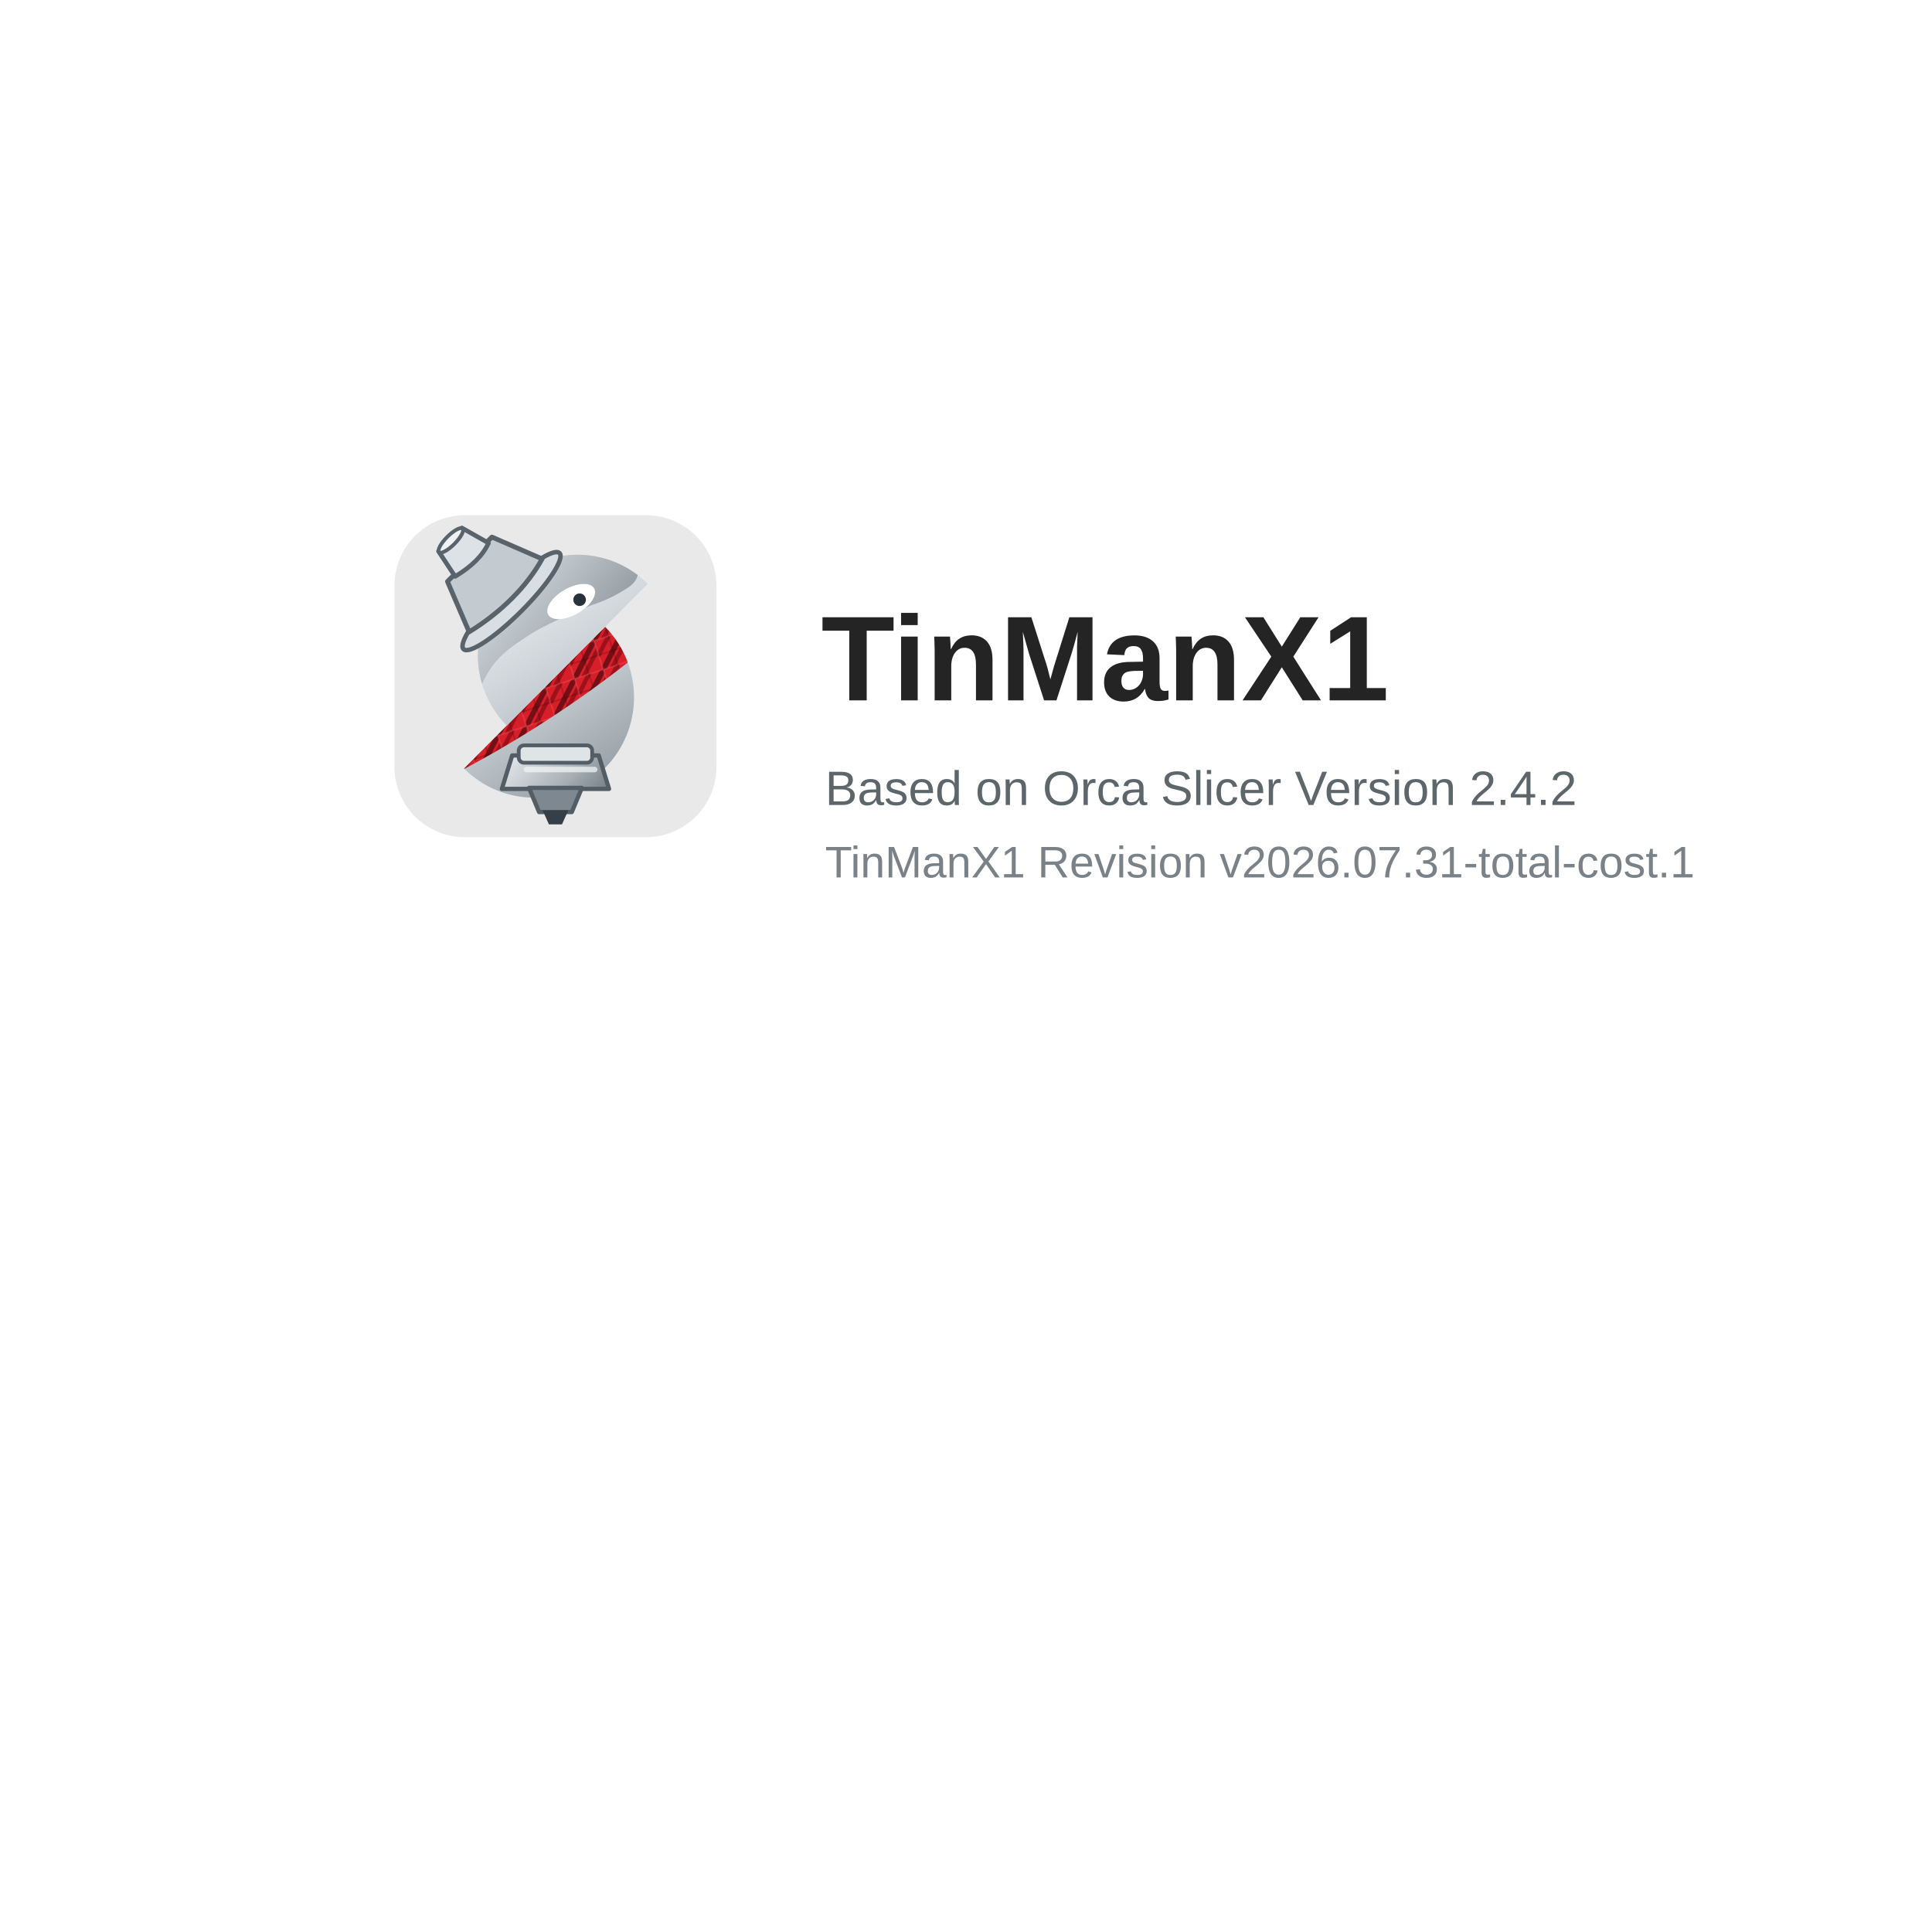
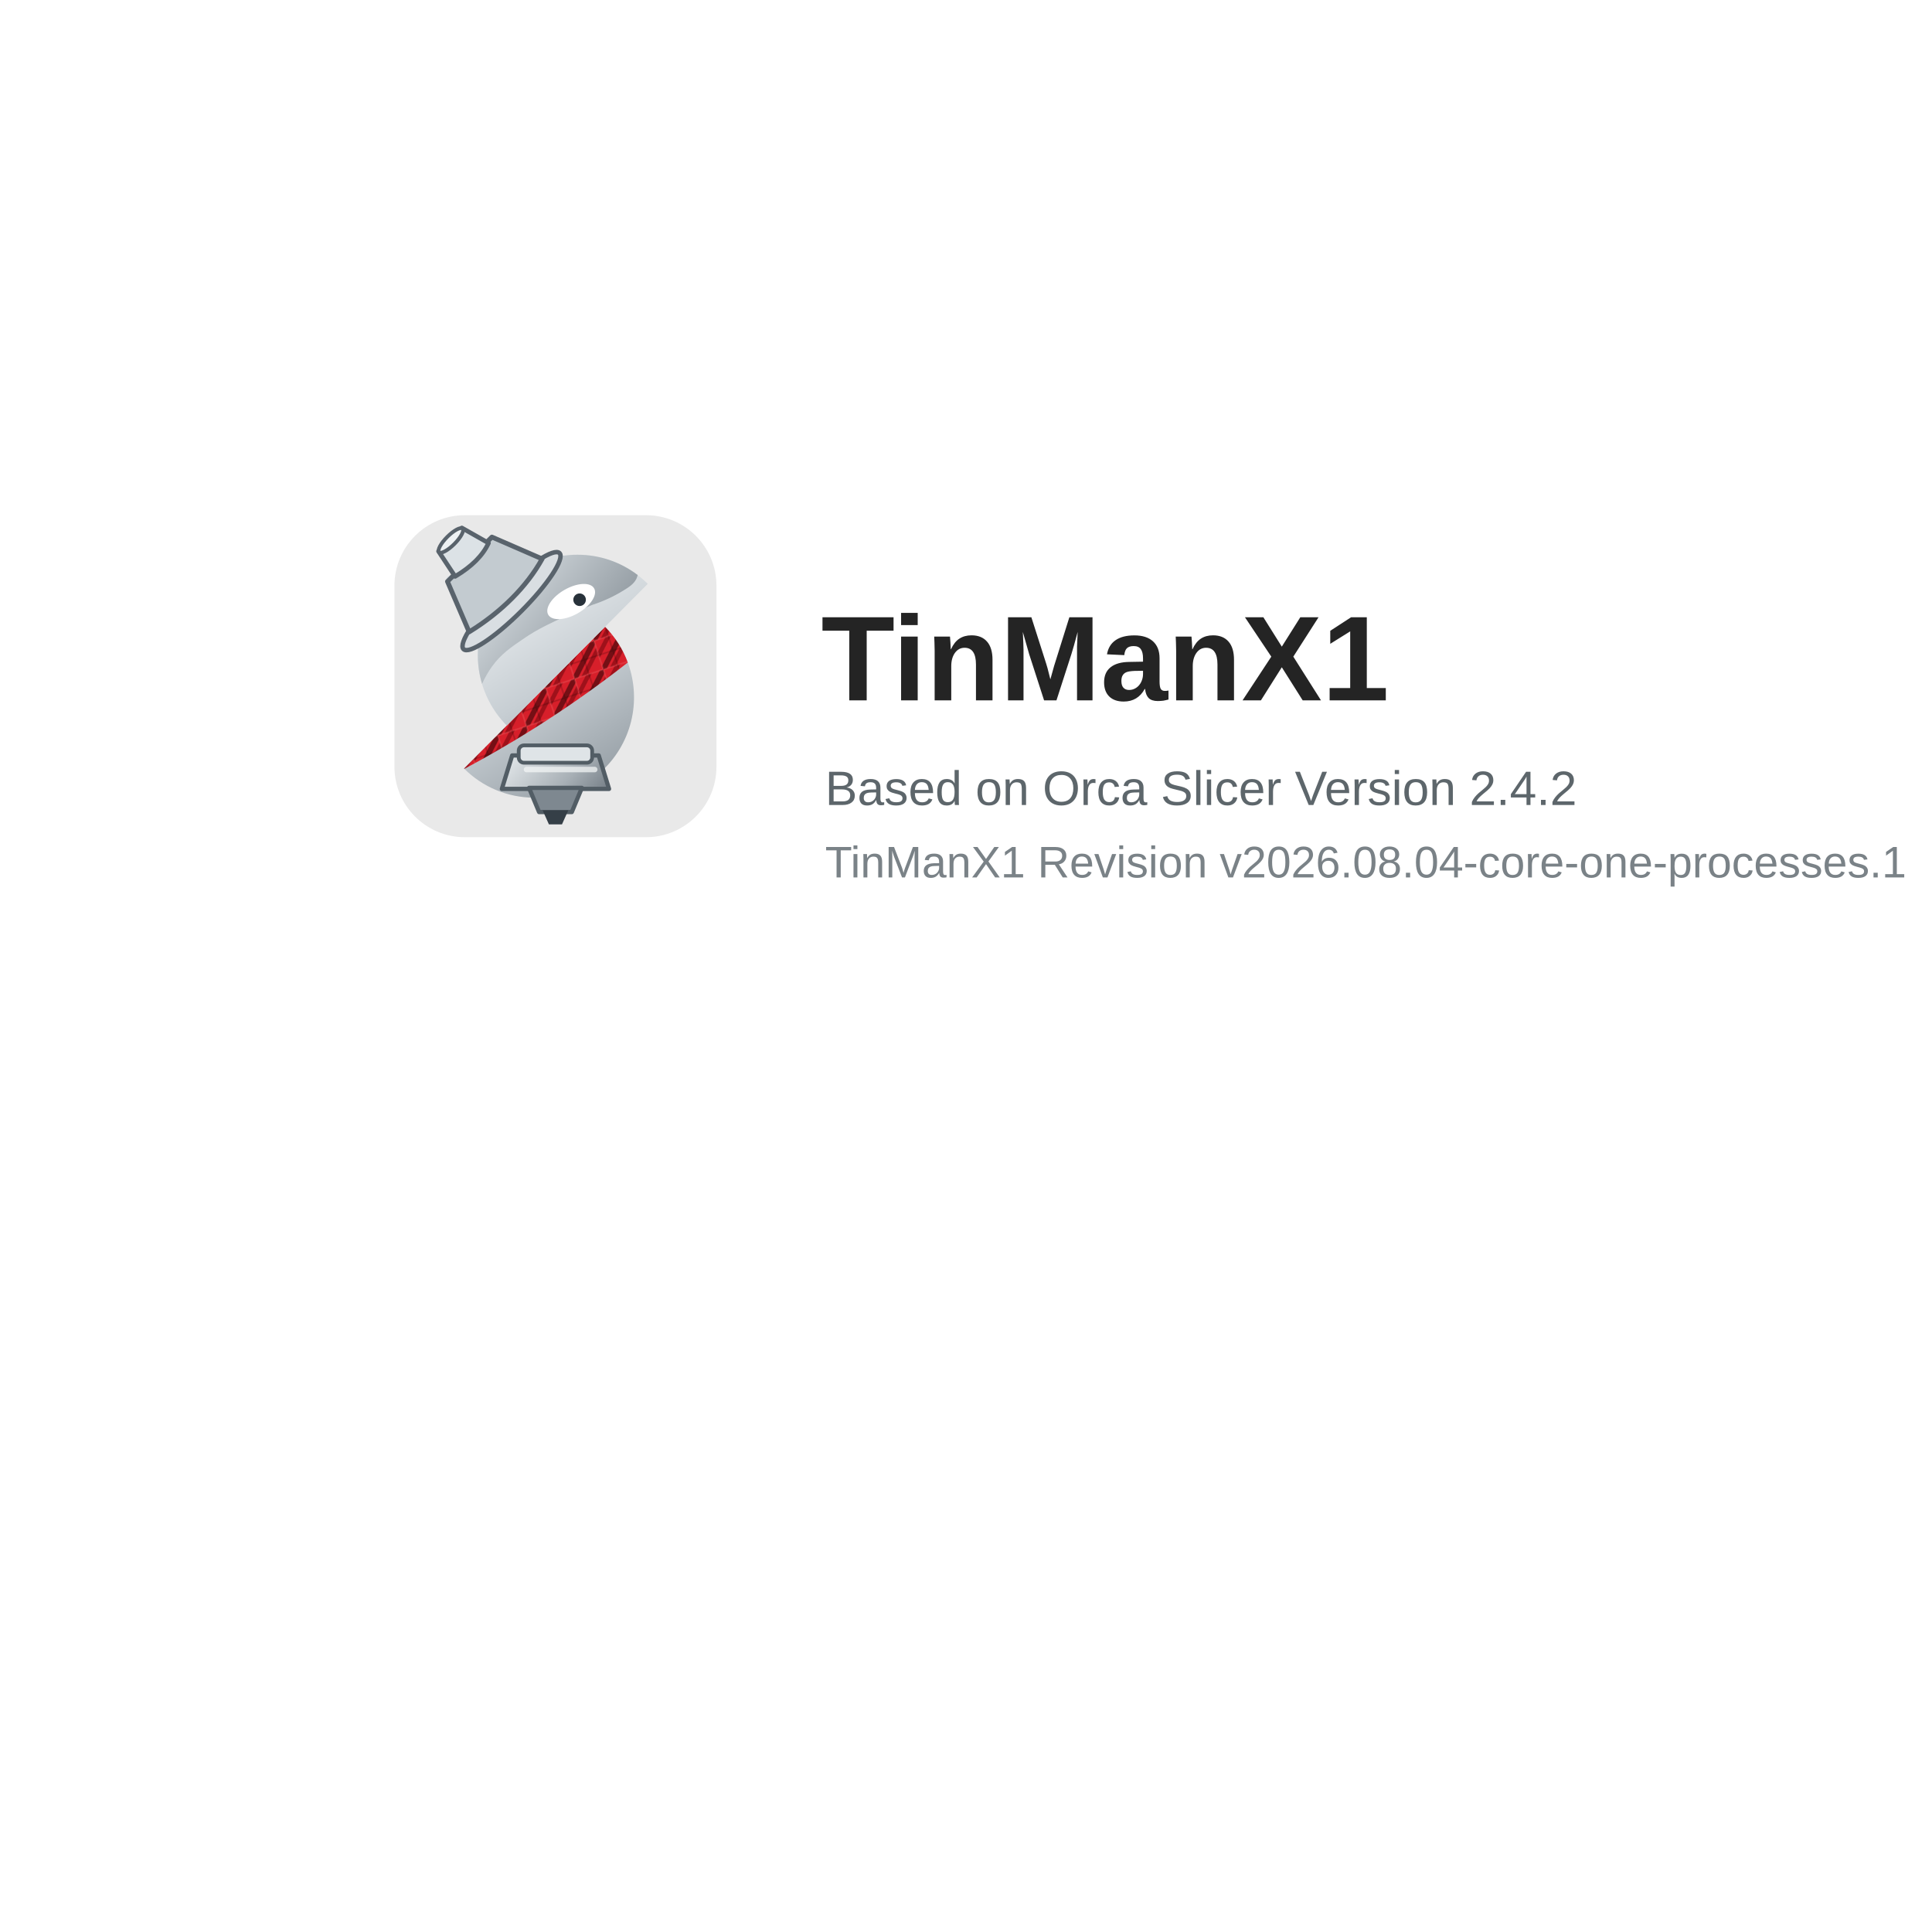
<svg xmlns="http://www.w3.org/2000/svg" width="480" height="480" viewBox="0 0 480 480">
  <defs>
    <linearGradient id="tmxSilver" x1="18" y1="8" x2="47" y2="55" gradientUnits="userSpaceOnUse">
      <stop offset="0" stop-color="#f7f9fa" />
      <stop offset=".52" stop-color="#c7ced3" />
      <stop offset="1" stop-color="#8d969d" />
    </linearGradient>
    <linearGradient id="tmxDarkSilver" x1="19" y1="10" x2="49" y2="35" gradientUnits="userSpaceOnUse">
      <stop offset="0" stop-color="#dce2e6" />
      <stop offset="1" stop-color="#6f7981" />
    </linearGradient>
    <linearGradient id="tmxNozzle" x1="24" y1="43" x2="43" y2="60" gradientUnits="userSpaceOnUse">
      <stop offset="0" stop-color="#eef2f4" />
      <stop offset=".55" stop-color="#a8b0b6" />
      <stop offset="1" stop-color="#59636c" />
    </linearGradient>
    <pattern id="tmxCarbonRed" width="6" height="6" patternUnits="userSpaceOnUse" patternTransform="rotate(-18)">
      <rect width="6" height="6" fill="#D71F2A" />
      <path d="M-2 1 1-2M0 6 6 0M5 8 8 5" fill="none" stroke="#250204" stroke-width="1.05" opacity=".55" />
      <path d="M-2 5 5-2M1 7 7 1" fill="none" stroke="#7c0810" stroke-width=".85" opacity=".62" />
      <path d="M0 0h6v6h-6z" fill="none" stroke="#f06a70" stroke-width=".35" opacity=".28" />
      <path d="M0 3h6M3 0v6" fill="none" stroke="#180102" stroke-width=".28" opacity=".22" />
    </pattern>
  </defs>
  <rect width="480" height="480" fill="#ffffff" />
  <g transform="translate(98 128)">
    <g transform="scale(1.25)">
      <rect width="64" height="64" rx="14" fill="#e9e9e9" />
      <path d="M13.84,50.354a19.7,19.7,0,0,0,13.883,5.79A19.944,19.944,0,0,0,41.858,22.182Z" fill="url(#tmxSilver)" />
      <path d="M41.858,22.181,13.84,50.354l.061.059A220.548,220.548,0,0,0,46.378,29.277a19.964,19.964,0,0,0-4.52-7.1" fill="url(#tmxCarbonRed)" />
      <path d="M36.381,7.856A19.943,19.943,0,0,0,22.327,41.818L50.345,13.646a19.693,19.693,0,0,0-13.964-5.79" fill="url(#tmxSilver)" />
      <path d="M36.381,7.856A19.636,19.636,0,0,0,26.04,10.782a22.742,22.742,0,0,0-5.91-.745,23.084,23.084,0,0,0-9.477,2.124.632.632,0,0,0,.129,1.191,13.52,13.52,0,0,1,8.069,5.137A20.06,20.06,0,0,0,17.41,33.534a19.873,19.873,0,0,1,2-3.488c1.819-2.5,3.743-3.8,6.585-5.723,2.093-1.416,5-3.077,13.359-6.512a28.421,28.421,0,0,0,6.12-2.821c1.4-.831,2.461-1.615,2.8-2.842.024-.086.045-.172.065-.256A19.655,19.655,0,0,0,36.381,7.856" fill="url(#tmxDarkSilver)" />
      <path d="M39.69,14.551c.727,1.285-.728,3.495-3.249,4.937s-5.154,1.569-5.88.284.727-3.495,3.248-4.937,5.154-1.569,5.881-.284" fill="#fff" />
      <circle cx="36.8" cy="16.8" r="1.25" fill="#28323a" />
      <g transform="translate(-17 1) rotate(-45 34.2 12.5) scale(1.05)">
        <ellipse cx="34.25" cy="18.4" rx="12.85" ry="2.65" fill="#d9dee2" stroke="#59636c" stroke-width=".85" />
        <path d="M28.3,7.2h11.9l3.8,9.65c-5.75,1.65-12.65,1.65-19.55,0Z" fill="#c3cbd0" stroke="#59636c" stroke-width=".9" stroke-linejoin="round" />
        <path d="M31.15,1.95h6.25l1.55,5.6c-2.45.9-5.4.9-8.95,0Z" fill="#dce2e6" stroke="#59636c" stroke-width=".85" stroke-linejoin="round" />
        <ellipse cx="34.25" cy="2.15" rx="3.15" ry=".95" fill="#eef2f4" stroke="#59636c" stroke-width=".7" />
      </g>
      <path d="M23.4,47.75h17.2l2.05,6.65H21.35Z" fill="url(#tmxNozzle)" stroke="#525d65" stroke-width=".85" stroke-linejoin="round" />
      <path d="M26.75,54.2h10.5l-2,4.8h-6.5Z" fill="#7e8890" stroke="#525d65" stroke-width=".85" stroke-linejoin="round" />
      <path d="M29.45,58.65h5.1l-1.25,2.8h-2.6Z" fill="#353f47" />
      <rect x="24.7" y="45.75" width="14.6" height="3.45" rx="1.05" fill="#dfe4e7" stroke="#525d65" stroke-width=".75" />
      <path d="M26.25,50.55h13.55" fill="none" stroke="#f4f6f7" stroke-width="1.1" stroke-linecap="round" opacity=".72" />
    </g>
    <text x="106" y="46" font-family="Arial, Helvetica, sans-serif" font-size="30" font-weight="700" fill="#242424">TinManX1</text>
    <text x="107" y="72" font-family="Arial, Helvetica, sans-serif" font-size="12" fill="#5d666b">Based on Orca Slicer Version 2.4.2</text>
-     <text x="107" y="90" font-family="Arial, Helvetica, sans-serif" font-size="11" fill="#7a8287">TinManX1 Revision v2026.07.31-total-cost.1</text>
+     <text x="107" y="90" font-family="Arial, Helvetica, sans-serif" font-size="11" fill="#7a8287">TinManX1 Revision v2026.08.04-core-one-processes.1</text>
  </g>
</svg>
